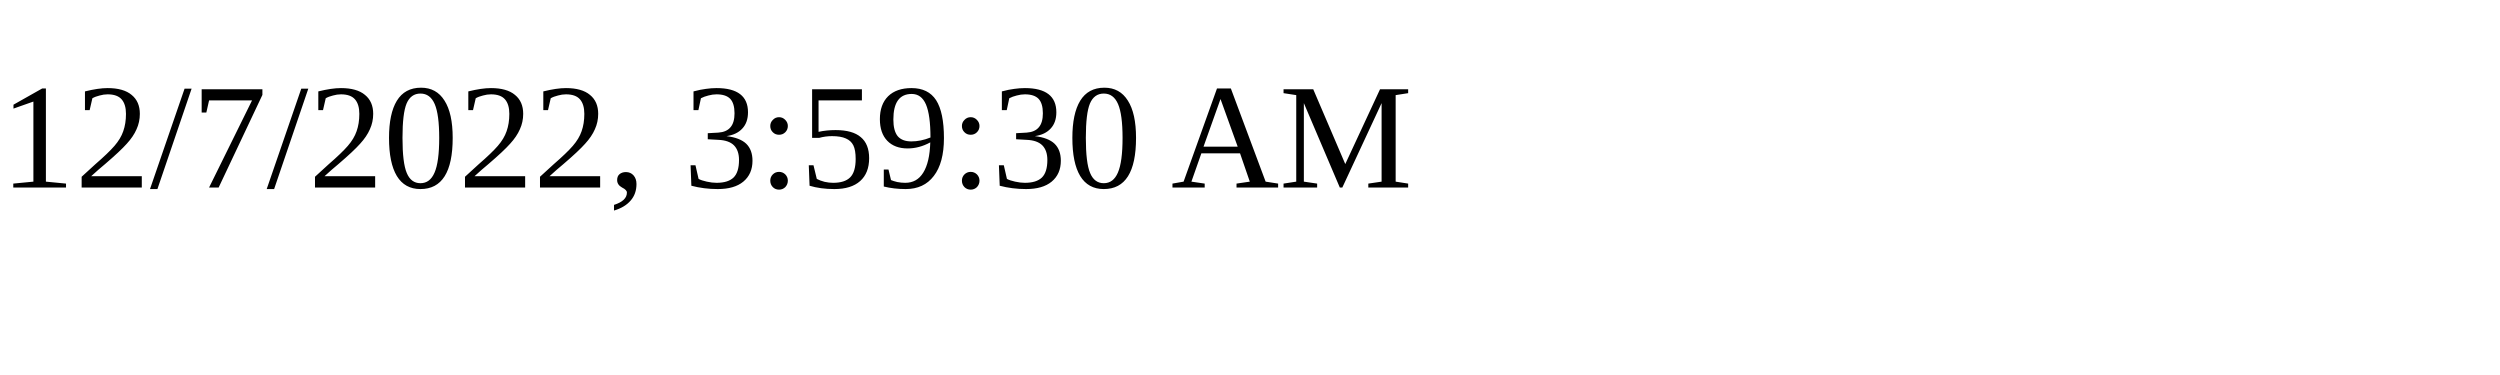
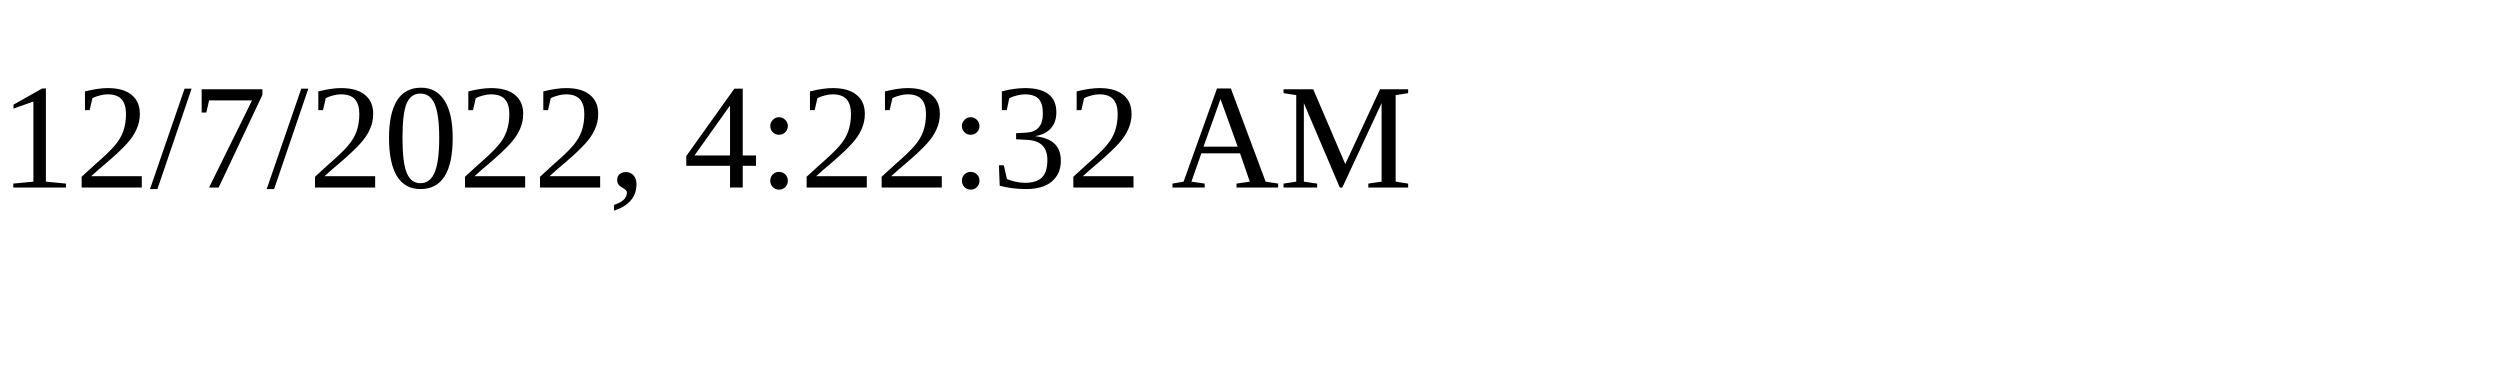
<svg xmlns="http://www.w3.org/2000/svg" height="30" width="200">
-   <text x="0" y="15">12/7/2022, 3:59:30 AM</text>
+   <text x="0" y="15">12/7/2022, 4:22:32 AM</text>
</svg>
